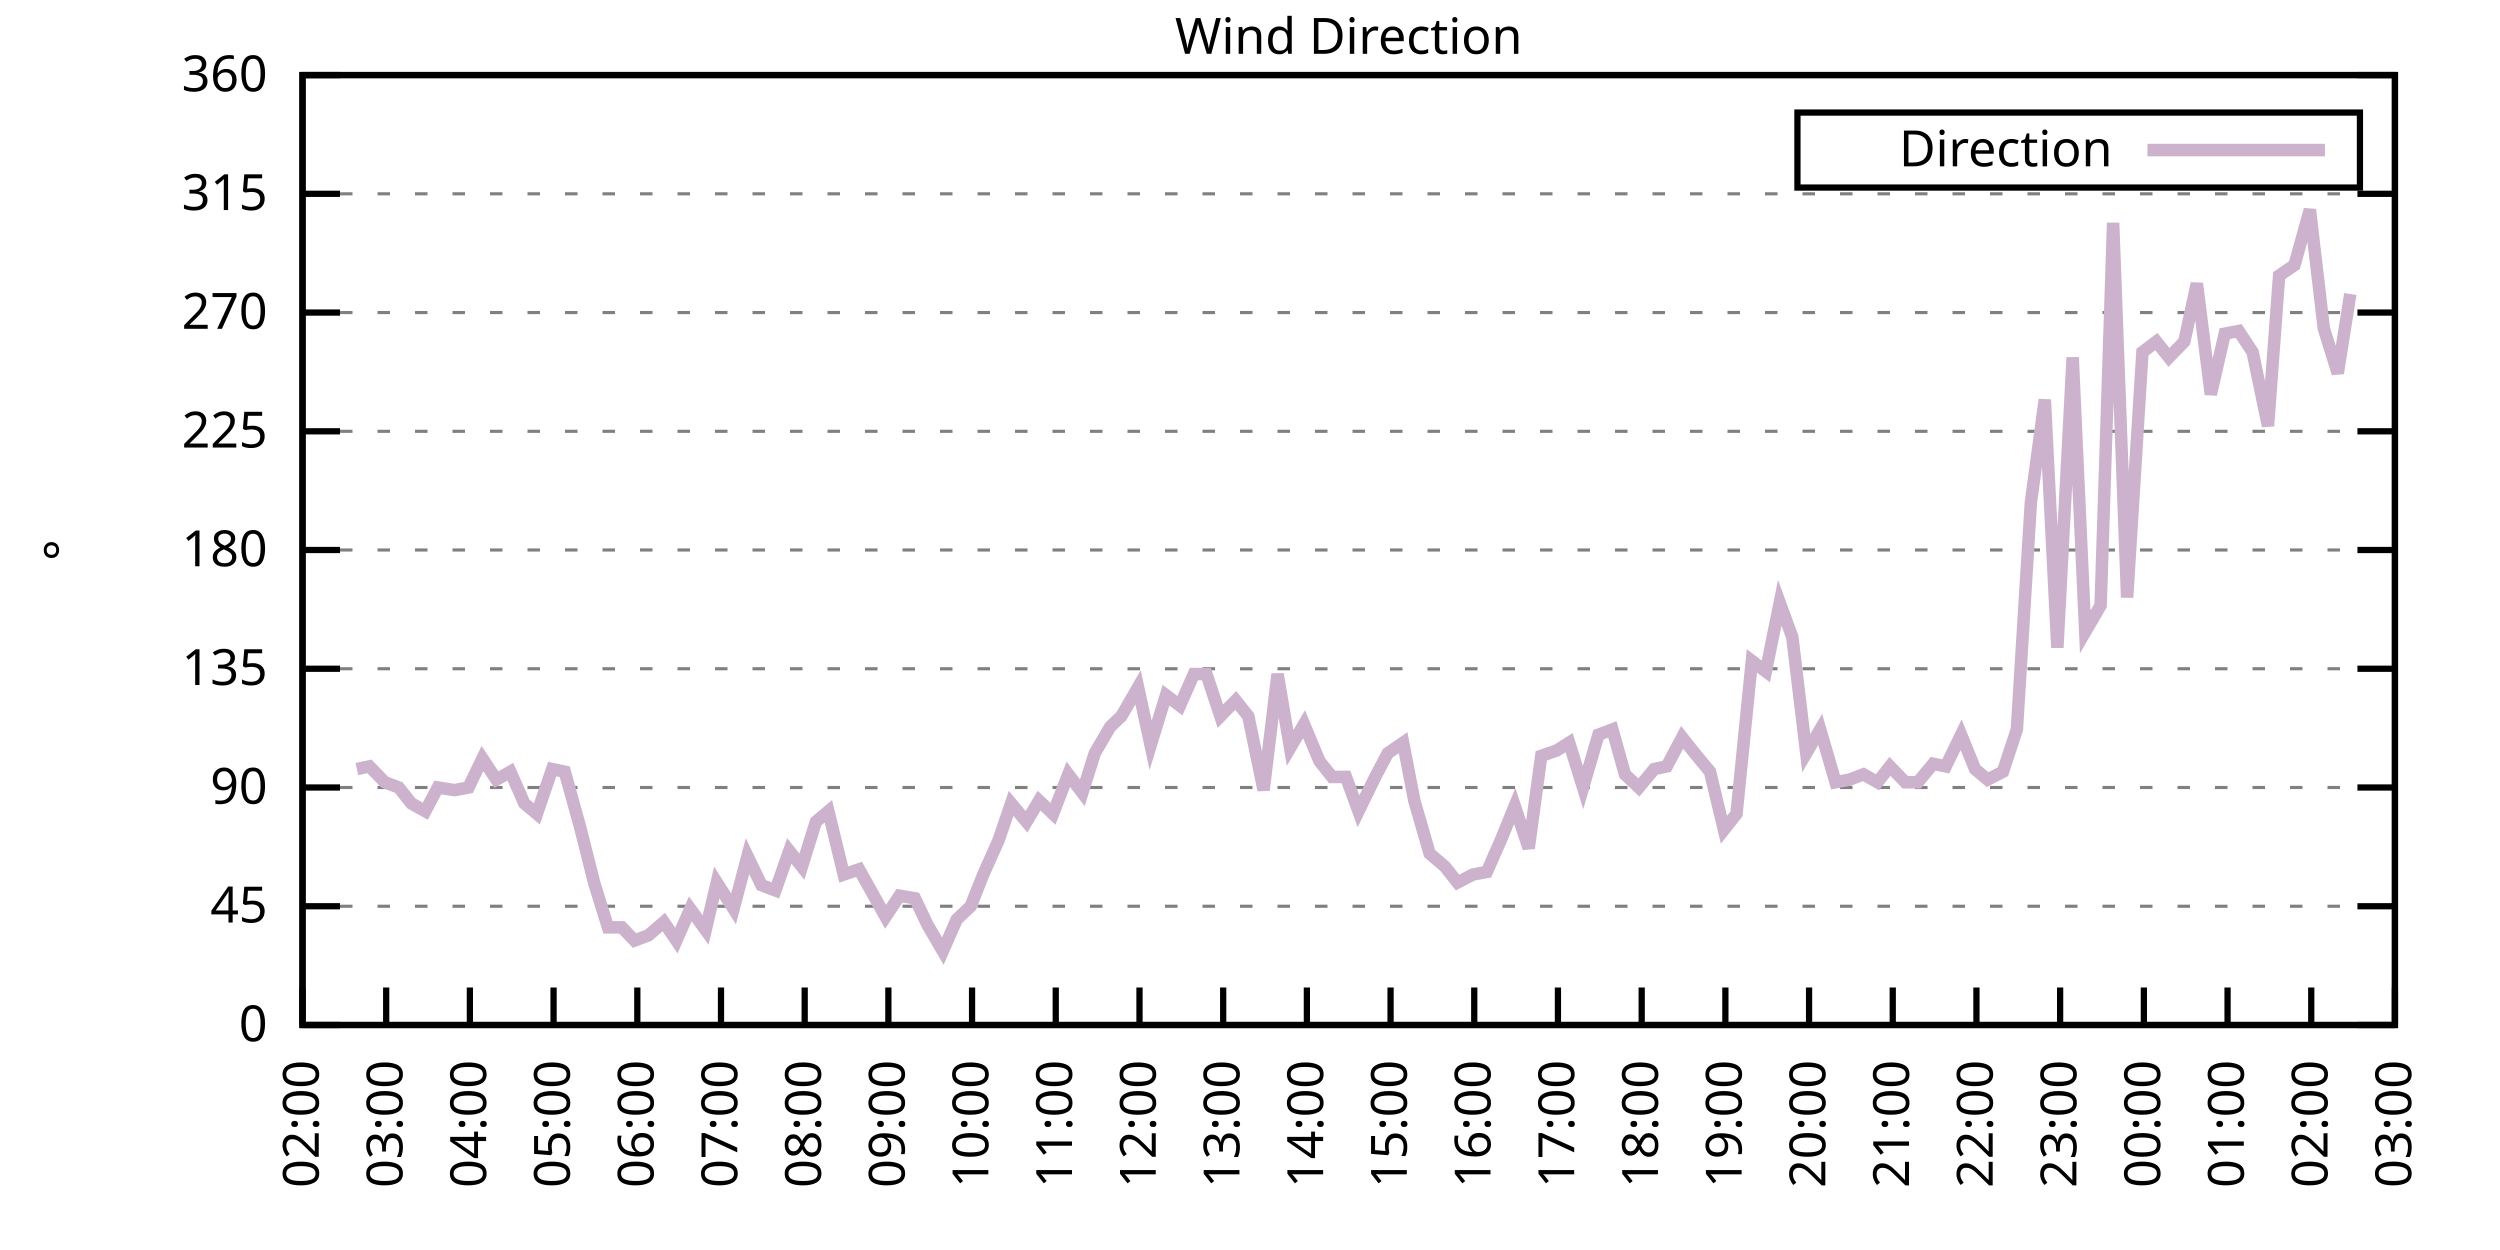
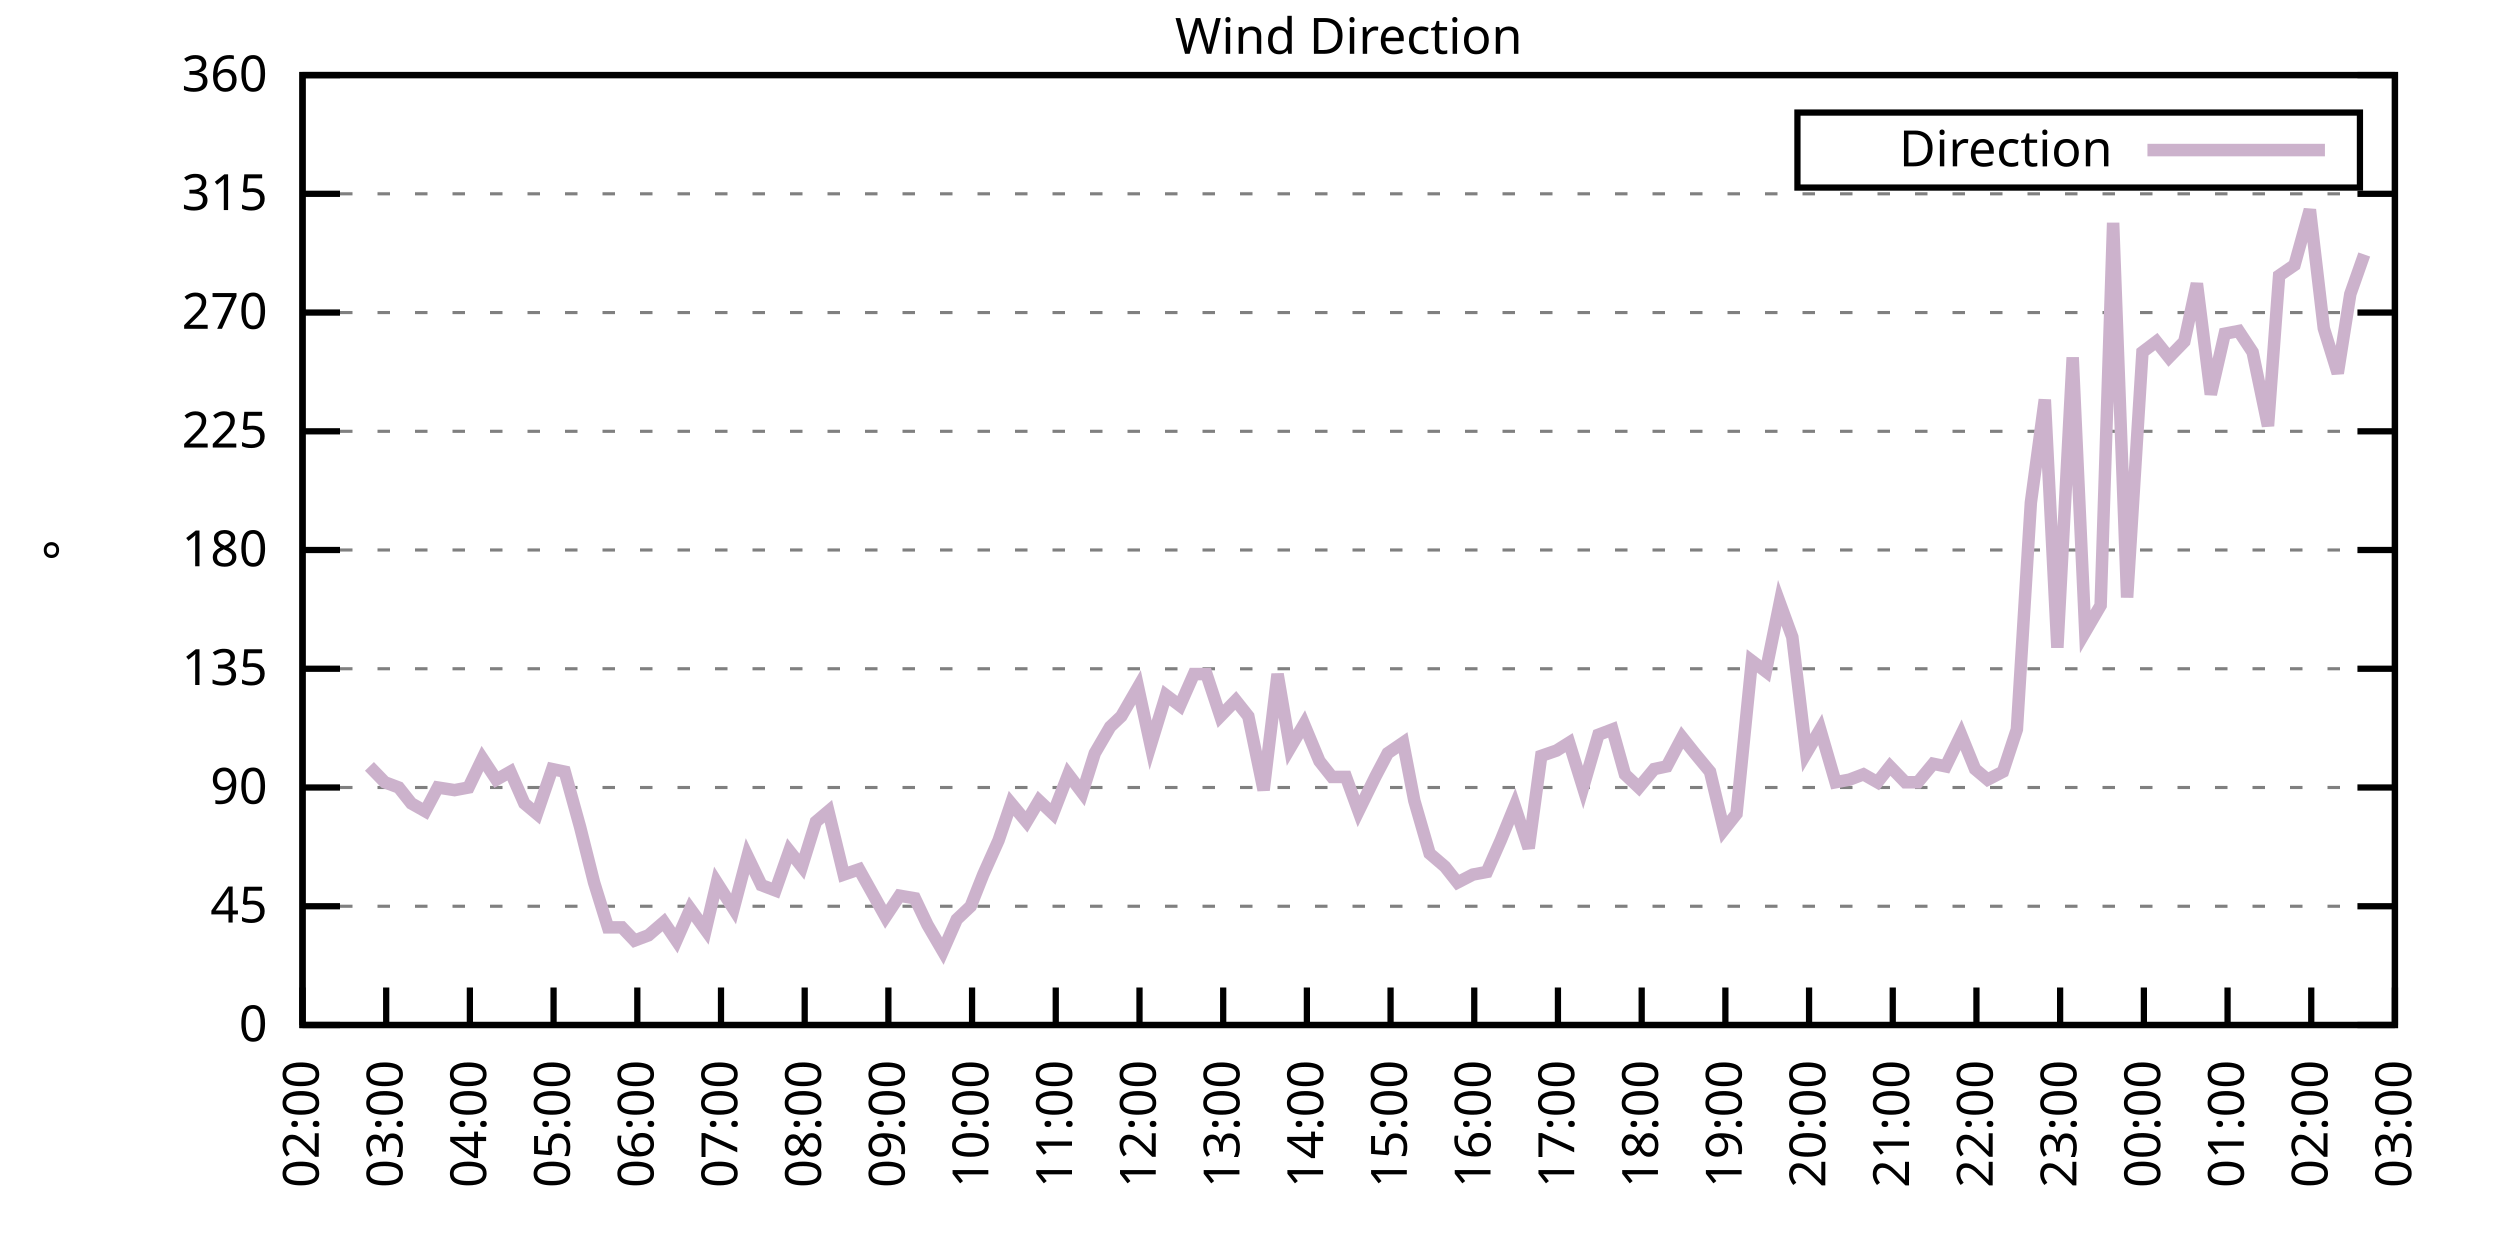
<svg xmlns="http://www.w3.org/2000/svg" xmlns:xlink="http://www.w3.org/1999/xlink" width="400" height="200" viewBox="0 0 400 200">
  <g id="gnuplot_canvas">
    <rect x="0" y="0" width="400" height="200" fill="none" />
    <defs>
      <circle id="gpDot" r="0.5" stroke-width="0.5" stroke="currentColor" />
      <path id="gpPt0" stroke-width="0.333" stroke="currentColor" d="M-1,0 h2 M0,-1 v2" />
      <path id="gpPt1" stroke-width="0.333" stroke="currentColor" d="M-1,-1 L1,1 M1,-1 L-1,1" />
      <path id="gpPt2" stroke-width="0.333" stroke="currentColor" d="M-1,0 L1,0 M0,-1 L0,1 M-1,-1 L1,1 M-1,1 L1,-1" />
      <rect id="gpPt3" stroke-width="0.333" stroke="currentColor" x="-1" y="-1" width="2" height="2" />
      <rect id="gpPt4" stroke-width="0.333" stroke="currentColor" fill="currentColor" x="-1" y="-1" width="2" height="2" />
      <circle id="gpPt5" stroke-width="0.333" stroke="currentColor" cx="0" cy="0" r="1" />
      <use xlink:href="#gpPt5" id="gpPt6" fill="currentColor" stroke="none" />
      <path id="gpPt7" stroke-width="0.333" stroke="currentColor" d="M0,-1.33 L-1.33,0.67 L1.33,0.67 z" />
      <use xlink:href="#gpPt7" id="gpPt8" fill="currentColor" stroke="none" />
      <use xlink:href="#gpPt7" id="gpPt9" stroke="currentColor" transform="rotate(180)" />
      <use xlink:href="#gpPt9" id="gpPt10" fill="currentColor" stroke="none" />
      <use xlink:href="#gpPt3" id="gpPt11" stroke="currentColor" transform="rotate(45)" />
      <use xlink:href="#gpPt11" id="gpPt12" fill="currentColor" stroke="none" />
      <path id="gpPt13" stroke-width="0.333" stroke="currentColor" d="M0,1.330 L1.265,0.411 L0.782,-1.067 L-0.782,-1.076 L-1.265,0.411 z" />
      <use xlink:href="#gpPt13" id="gpPt14" fill="currentColor" stroke="none" />
      <filter id="textbox" filterUnits="objectBoundingBox" x="0" y="0" height="1" width="1">
        <feFlood flood-color="white" flood-opacity="1" result="bgnd" />
        <feComposite in="SourceGraphic" in2="bgnd" operator="atop" />
      </filter>
      <filter id="greybox" filterUnits="objectBoundingBox" x="0" y="0" height="1" width="1">
        <feFlood flood-color="lightgrey" flood-opacity="1" result="grey" />
        <feComposite in="SourceGraphic" in2="grey" operator="atop" />
      </filter>
    </defs>
    <g fill="none" color="white" stroke="currentColor" stroke-width="1.00" stroke-linecap="butt" stroke-linejoin="miter">
</g>
    <g fill="none" color="black" stroke="currentColor" stroke-width="1.00" stroke-linecap="butt" stroke-linejoin="miter">
      <g stroke="none" shape-rendering="crispEdges">
        <polygon fill="rgb(255, 255, 255)" points="48.40,164.00 383.18,164.00 383.18,12.02 48.40,12.02 " />
      </g>
    </g>
    <g fill="none" color="black" stroke="currentColor" stroke-width="1.00" stroke-linecap="butt" stroke-linejoin="miter">
</g>
    <g fill="none" color="black" stroke="black" stroke-width="0.50" stroke-linecap="butt" stroke-linejoin="miter">
</g>
    <g fill="none" color="gray" stroke="currentColor" stroke-width="0.50" stroke-linecap="butt" stroke-linejoin="miter">
      <path stroke="gray" stroke-dasharray="2,4" class="gridline" d="M48.40,164.00 L383.19,164.00  " />
    </g>
    <g fill="none" color="gray" stroke="gray" stroke-width="1.00" stroke-linecap="butt" stroke-linejoin="miter">
</g>
    <g fill="none" color="black" stroke="currentColor" stroke-width="1.00" stroke-linecap="butt" stroke-linejoin="miter">
      <path stroke="black" d="M48.40,164.00 L54.40,164.00 M383.19,164.00 L377.19,164.00  " />
      <g transform="translate(42.80,166.60)" stroke="none" fill="black" font-family="Sans" font-size="8.00" text-anchor="end">
        <text>
          <tspan font-family="Sans"> 0</tspan>
        </text>
      </g>
    </g>
    <g fill="none" color="black" stroke="currentColor" stroke-width="1.00" stroke-linecap="butt" stroke-linejoin="miter">
</g>
    <g fill="none" color="black" stroke="black" stroke-width="0.50" stroke-linecap="butt" stroke-linejoin="miter">
</g>
    <g fill="none" color="gray" stroke="currentColor" stroke-width="0.50" stroke-linecap="butt" stroke-linejoin="miter">
      <path stroke="gray" stroke-dasharray="2,4" class="gridline" d="M48.40,145.00 L383.19,145.00  " />
    </g>
    <g fill="none" color="gray" stroke="gray" stroke-width="1.00" stroke-linecap="butt" stroke-linejoin="miter">
</g>
    <g fill="none" color="black" stroke="currentColor" stroke-width="1.00" stroke-linecap="butt" stroke-linejoin="miter">
      <path stroke="black" d="M48.40,145.00 L54.40,145.00 M383.19,145.00 L377.19,145.00  " />
      <g transform="translate(42.80,147.60)" stroke="none" fill="black" font-family="Sans" font-size="8.00" text-anchor="end">
        <text>
          <tspan font-family="Sans"> 45</tspan>
        </text>
      </g>
    </g>
    <g fill="none" color="black" stroke="currentColor" stroke-width="1.00" stroke-linecap="butt" stroke-linejoin="miter">
</g>
    <g fill="none" color="black" stroke="black" stroke-width="0.50" stroke-linecap="butt" stroke-linejoin="miter">
</g>
    <g fill="none" color="gray" stroke="currentColor" stroke-width="0.50" stroke-linecap="butt" stroke-linejoin="miter">
      <path stroke="gray" stroke-dasharray="2,4" class="gridline" d="M48.40,126.00 L383.19,126.00  " />
    </g>
    <g fill="none" color="gray" stroke="gray" stroke-width="1.00" stroke-linecap="butt" stroke-linejoin="miter">
</g>
    <g fill="none" color="black" stroke="currentColor" stroke-width="1.00" stroke-linecap="butt" stroke-linejoin="miter">
      <path stroke="black" d="M48.40,126.00 L54.40,126.00 M383.19,126.00 L377.19,126.00  " />
      <g transform="translate(42.80,128.60)" stroke="none" fill="black" font-family="Sans" font-size="8.00" text-anchor="end">
        <text>
          <tspan font-family="Sans"> 90</tspan>
        </text>
      </g>
    </g>
    <g fill="none" color="black" stroke="currentColor" stroke-width="1.00" stroke-linecap="butt" stroke-linejoin="miter">
</g>
    <g fill="none" color="black" stroke="black" stroke-width="0.50" stroke-linecap="butt" stroke-linejoin="miter">
</g>
    <g fill="none" color="gray" stroke="currentColor" stroke-width="0.50" stroke-linecap="butt" stroke-linejoin="miter">
      <path stroke="gray" stroke-dasharray="2,4" class="gridline" d="M48.40,107.00 L383.19,107.00  " />
    </g>
    <g fill="none" color="gray" stroke="gray" stroke-width="1.00" stroke-linecap="butt" stroke-linejoin="miter">
</g>
    <g fill="none" color="black" stroke="currentColor" stroke-width="1.00" stroke-linecap="butt" stroke-linejoin="miter">
      <path stroke="black" d="M48.40,107.00 L54.40,107.00 M383.19,107.00 L377.19,107.00  " />
      <g transform="translate(42.80,109.60)" stroke="none" fill="black" font-family="Sans" font-size="8.00" text-anchor="end">
        <text>
          <tspan font-family="Sans"> 135</tspan>
        </text>
      </g>
    </g>
    <g fill="none" color="black" stroke="currentColor" stroke-width="1.00" stroke-linecap="butt" stroke-linejoin="miter">
</g>
    <g fill="none" color="black" stroke="black" stroke-width="0.50" stroke-linecap="butt" stroke-linejoin="miter">
</g>
    <g fill="none" color="gray" stroke="currentColor" stroke-width="0.50" stroke-linecap="butt" stroke-linejoin="miter">
      <path stroke="gray" stroke-dasharray="2,4" class="gridline" d="M48.40,88.00 L383.19,88.00  " />
    </g>
    <g fill="none" color="gray" stroke="gray" stroke-width="1.00" stroke-linecap="butt" stroke-linejoin="miter">
</g>
    <g fill="none" color="black" stroke="currentColor" stroke-width="1.00" stroke-linecap="butt" stroke-linejoin="miter">
      <path stroke="black" d="M48.40,88.00 L54.40,88.00 M383.19,88.00 L377.19,88.00  " />
      <g transform="translate(42.80,90.60)" stroke="none" fill="black" font-family="Sans" font-size="8.00" text-anchor="end">
        <text>
          <tspan font-family="Sans"> 180</tspan>
        </text>
      </g>
    </g>
    <g fill="none" color="black" stroke="currentColor" stroke-width="1.00" stroke-linecap="butt" stroke-linejoin="miter">
</g>
    <g fill="none" color="black" stroke="black" stroke-width="0.50" stroke-linecap="butt" stroke-linejoin="miter">
</g>
    <g fill="none" color="gray" stroke="currentColor" stroke-width="0.50" stroke-linecap="butt" stroke-linejoin="miter">
      <path stroke="gray" stroke-dasharray="2,4" class="gridline" d="M48.40,69.01 L383.19,69.01  " />
    </g>
    <g fill="none" color="gray" stroke="gray" stroke-width="1.00" stroke-linecap="butt" stroke-linejoin="miter">
</g>
    <g fill="none" color="black" stroke="currentColor" stroke-width="1.00" stroke-linecap="butt" stroke-linejoin="miter">
      <path stroke="black" d="M48.40,69.01 L54.40,69.01 M383.19,69.01 L377.19,69.01  " />
      <g transform="translate(42.80,71.61)" stroke="none" fill="black" font-family="Sans" font-size="8.00" text-anchor="end">
        <text>
          <tspan font-family="Sans"> 225</tspan>
        </text>
      </g>
    </g>
    <g fill="none" color="black" stroke="currentColor" stroke-width="1.00" stroke-linecap="butt" stroke-linejoin="miter">
</g>
    <g fill="none" color="black" stroke="black" stroke-width="0.50" stroke-linecap="butt" stroke-linejoin="miter">
</g>
    <g fill="none" color="gray" stroke="currentColor" stroke-width="0.50" stroke-linecap="butt" stroke-linejoin="miter">
      <path stroke="gray" stroke-dasharray="2,4" class="gridline" d="M48.40,50.01 L383.19,50.01  " />
    </g>
    <g fill="none" color="gray" stroke="gray" stroke-width="1.00" stroke-linecap="butt" stroke-linejoin="miter">
</g>
    <g fill="none" color="black" stroke="currentColor" stroke-width="1.00" stroke-linecap="butt" stroke-linejoin="miter">
      <path stroke="black" d="M48.40,50.01 L54.40,50.01 M383.19,50.01 L377.19,50.01  " />
      <g transform="translate(42.80,52.61)" stroke="none" fill="black" font-family="Sans" font-size="8.00" text-anchor="end">
        <text>
          <tspan font-family="Sans"> 270</tspan>
        </text>
      </g>
    </g>
    <g fill="none" color="black" stroke="currentColor" stroke-width="1.00" stroke-linecap="butt" stroke-linejoin="miter">
</g>
    <g fill="none" color="black" stroke="black" stroke-width="0.50" stroke-linecap="butt" stroke-linejoin="miter">
</g>
    <g fill="none" color="gray" stroke="currentColor" stroke-width="0.50" stroke-linecap="butt" stroke-linejoin="miter">
      <path stroke="gray" stroke-dasharray="2,4" class="gridline" d="M48.40,31.01 L383.19,31.01  " />
    </g>
    <g fill="none" color="gray" stroke="gray" stroke-width="1.00" stroke-linecap="butt" stroke-linejoin="miter">
</g>
    <g fill="none" color="black" stroke="currentColor" stroke-width="1.00" stroke-linecap="butt" stroke-linejoin="miter">
      <path stroke="black" d="M48.40,31.01 L54.40,31.01 M383.19,31.01 L377.19,31.01  " />
      <g transform="translate(42.80,33.61)" stroke="none" fill="black" font-family="Sans" font-size="8.00" text-anchor="end">
        <text>
          <tspan font-family="Sans"> 315</tspan>
        </text>
      </g>
    </g>
    <g fill="none" color="black" stroke="currentColor" stroke-width="1.00" stroke-linecap="butt" stroke-linejoin="miter">
</g>
    <g fill="none" color="black" stroke="black" stroke-width="0.50" stroke-linecap="butt" stroke-linejoin="miter">
</g>
    <g fill="none" color="gray" stroke="currentColor" stroke-width="0.50" stroke-linecap="butt" stroke-linejoin="miter">
      <path stroke="gray" stroke-dasharray="2,4" class="gridline" d="M48.40,12.01 L383.19,12.01  " />
    </g>
    <g fill="none" color="gray" stroke="gray" stroke-width="1.00" stroke-linecap="butt" stroke-linejoin="miter">
</g>
    <g fill="none" color="black" stroke="currentColor" stroke-width="1.00" stroke-linecap="butt" stroke-linejoin="miter">
      <path stroke="black" d="M48.40,12.01 L54.40,12.01 M383.19,12.01 L377.19,12.01  " />
      <g transform="translate(42.80,14.61)" stroke="none" fill="black" font-family="Sans" font-size="8.00" text-anchor="end">
        <text>
          <tspan font-family="Sans"> 360</tspan>
        </text>
      </g>
    </g>
    <g fill="none" color="black" stroke="currentColor" stroke-width="1.00" stroke-linecap="butt" stroke-linejoin="miter">
      <path stroke="black" d="M48.40,164.00 L48.40,158.00  " />
      <g transform="translate(51.00,169.60) rotate(270.00)" stroke="none" fill="black" font-family="Sans" font-size="8.00" text-anchor="end">
        <text>
          <tspan font-family="Sans">02:00</tspan>
        </text>
      </g>
    </g>
    <g fill="none" color="black" stroke="currentColor" stroke-width="1.00" stroke-linecap="butt" stroke-linejoin="miter">
      <path stroke="black" d="M61.79,164.00 L61.79,158.00  " />
      <g transform="translate(64.39,169.60) rotate(270.00)" stroke="none" fill="black" font-family="Sans" font-size="8.00" text-anchor="end">
        <text>
          <tspan font-family="Sans">03:00</tspan>
        </text>
      </g>
    </g>
    <g fill="none" color="black" stroke="currentColor" stroke-width="1.00" stroke-linecap="butt" stroke-linejoin="miter">
      <path stroke="black" d="M75.18,164.00 L75.18,158.00  " />
      <g transform="translate(77.78,169.60) rotate(270.00)" stroke="none" fill="black" font-family="Sans" font-size="8.00" text-anchor="end">
        <text>
          <tspan font-family="Sans">04:00</tspan>
        </text>
      </g>
    </g>
    <g fill="none" color="black" stroke="currentColor" stroke-width="1.00" stroke-linecap="butt" stroke-linejoin="miter">
      <path stroke="black" d="M88.57,164.00 L88.57,158.00  " />
      <g transform="translate(91.17,169.60) rotate(270.00)" stroke="none" fill="black" font-family="Sans" font-size="8.00" text-anchor="end">
        <text>
          <tspan font-family="Sans">05:00</tspan>
        </text>
      </g>
    </g>
    <g fill="none" color="black" stroke="currentColor" stroke-width="1.00" stroke-linecap="butt" stroke-linejoin="miter">
      <path stroke="black" d="M101.97,164.00 L101.97,158.00  " />
      <g transform="translate(104.57,169.60) rotate(270.00)" stroke="none" fill="black" font-family="Sans" font-size="8.00" text-anchor="end">
        <text>
          <tspan font-family="Sans">06:00</tspan>
        </text>
      </g>
    </g>
    <g fill="none" color="black" stroke="currentColor" stroke-width="1.00" stroke-linecap="butt" stroke-linejoin="miter">
      <path stroke="black" d="M115.36,164.00 L115.36,158.00  " />
      <g transform="translate(117.96,169.60) rotate(270.00)" stroke="none" fill="black" font-family="Sans" font-size="8.00" text-anchor="end">
        <text>
          <tspan font-family="Sans">07:00</tspan>
        </text>
      </g>
    </g>
    <g fill="none" color="black" stroke="currentColor" stroke-width="1.00" stroke-linecap="butt" stroke-linejoin="miter">
      <path stroke="black" d="M128.75,164.00 L128.75,158.00  " />
      <g transform="translate(131.35,169.60) rotate(270.00)" stroke="none" fill="black" font-family="Sans" font-size="8.00" text-anchor="end">
        <text>
          <tspan font-family="Sans">08:00</tspan>
        </text>
      </g>
    </g>
    <g fill="none" color="black" stroke="currentColor" stroke-width="1.00" stroke-linecap="butt" stroke-linejoin="miter">
      <path stroke="black" d="M142.14,164.00 L142.14,158.00  " />
      <g transform="translate(144.74,169.60) rotate(270.00)" stroke="none" fill="black" font-family="Sans" font-size="8.00" text-anchor="end">
        <text>
          <tspan font-family="Sans">09:00</tspan>
        </text>
      </g>
    </g>
    <g fill="none" color="black" stroke="currentColor" stroke-width="1.00" stroke-linecap="butt" stroke-linejoin="miter">
      <path stroke="black" d="M155.53,164.00 L155.53,158.00  " />
      <g transform="translate(158.13,169.60) rotate(270.00)" stroke="none" fill="black" font-family="Sans" font-size="8.00" text-anchor="end">
        <text>
          <tspan font-family="Sans">10:00</tspan>
        </text>
      </g>
    </g>
    <g fill="none" color="black" stroke="currentColor" stroke-width="1.00" stroke-linecap="butt" stroke-linejoin="miter">
      <path stroke="black" d="M168.92,164.00 L168.92,158.00  " />
      <g transform="translate(171.52,169.60) rotate(270.00)" stroke="none" fill="black" font-family="Sans" font-size="8.00" text-anchor="end">
        <text>
          <tspan font-family="Sans">11:00</tspan>
        </text>
      </g>
    </g>
    <g fill="none" color="black" stroke="currentColor" stroke-width="1.00" stroke-linecap="butt" stroke-linejoin="miter">
      <path stroke="black" d="M182.32,164.00 L182.32,158.00  " />
      <g transform="translate(184.92,169.60) rotate(270.00)" stroke="none" fill="black" font-family="Sans" font-size="8.00" text-anchor="end">
        <text>
          <tspan font-family="Sans">12:00</tspan>
        </text>
      </g>
    </g>
    <g fill="none" color="black" stroke="currentColor" stroke-width="1.00" stroke-linecap="butt" stroke-linejoin="miter">
      <path stroke="black" d="M195.71,164.00 L195.71,158.00  " />
      <g transform="translate(198.31,169.60) rotate(270.00)" stroke="none" fill="black" font-family="Sans" font-size="8.00" text-anchor="end">
        <text>
          <tspan font-family="Sans">13:00</tspan>
        </text>
      </g>
    </g>
    <g fill="none" color="black" stroke="currentColor" stroke-width="1.00" stroke-linecap="butt" stroke-linejoin="miter">
      <path stroke="black" d="M209.10,164.00 L209.10,158.00  " />
      <g transform="translate(211.70,169.60) rotate(270.00)" stroke="none" fill="black" font-family="Sans" font-size="8.00" text-anchor="end">
        <text>
          <tspan font-family="Sans">14:00</tspan>
        </text>
      </g>
    </g>
    <g fill="none" color="black" stroke="currentColor" stroke-width="1.00" stroke-linecap="butt" stroke-linejoin="miter">
      <path stroke="black" d="M222.49,164.00 L222.49,158.00  " />
      <g transform="translate(225.09,169.60) rotate(270.00)" stroke="none" fill="black" font-family="Sans" font-size="8.00" text-anchor="end">
        <text>
          <tspan font-family="Sans">15:00</tspan>
        </text>
      </g>
    </g>
    <g fill="none" color="black" stroke="currentColor" stroke-width="1.00" stroke-linecap="butt" stroke-linejoin="miter">
      <path stroke="black" d="M235.88,164.00 L235.88,158.00  " />
      <g transform="translate(238.48,169.60) rotate(270.00)" stroke="none" fill="black" font-family="Sans" font-size="8.00" text-anchor="end">
        <text>
          <tspan font-family="Sans">16:00</tspan>
        </text>
      </g>
    </g>
    <g fill="none" color="black" stroke="currentColor" stroke-width="1.00" stroke-linecap="butt" stroke-linejoin="miter">
      <path stroke="black" d="M249.27,164.00 L249.27,158.00  " />
      <g transform="translate(251.87,169.60) rotate(270.00)" stroke="none" fill="black" font-family="Sans" font-size="8.00" text-anchor="end">
        <text>
          <tspan font-family="Sans">17:00</tspan>
        </text>
      </g>
    </g>
    <g fill="none" color="black" stroke="currentColor" stroke-width="1.00" stroke-linecap="butt" stroke-linejoin="miter">
      <path stroke="black" d="M262.67,164.00 L262.67,158.00  " />
      <g transform="translate(265.27,169.60) rotate(270.00)" stroke="none" fill="black" font-family="Sans" font-size="8.00" text-anchor="end">
        <text>
          <tspan font-family="Sans">18:00</tspan>
        </text>
      </g>
    </g>
    <g fill="none" color="black" stroke="currentColor" stroke-width="1.00" stroke-linecap="butt" stroke-linejoin="miter">
      <path stroke="black" d="M276.06,164.00 L276.06,158.00  " />
      <g transform="translate(278.66,169.60) rotate(270.00)" stroke="none" fill="black" font-family="Sans" font-size="8.00" text-anchor="end">
        <text>
          <tspan font-family="Sans">19:00</tspan>
        </text>
      </g>
    </g>
    <g fill="none" color="black" stroke="currentColor" stroke-width="1.00" stroke-linecap="butt" stroke-linejoin="miter">
      <path stroke="black" d="M289.45,164.00 L289.45,158.00  " />
      <g transform="translate(292.05,169.60) rotate(270.00)" stroke="none" fill="black" font-family="Sans" font-size="8.00" text-anchor="end">
        <text>
          <tspan font-family="Sans">20:00</tspan>
        </text>
      </g>
    </g>
    <g fill="none" color="black" stroke="currentColor" stroke-width="1.00" stroke-linecap="butt" stroke-linejoin="miter">
      <path stroke="black" d="M302.84,164.00 L302.84,158.00  " />
      <g transform="translate(305.44,169.60) rotate(270.00)" stroke="none" fill="black" font-family="Sans" font-size="8.00" text-anchor="end">
        <text>
          <tspan font-family="Sans">21:00</tspan>
        </text>
      </g>
    </g>
    <g fill="none" color="black" stroke="currentColor" stroke-width="1.00" stroke-linecap="butt" stroke-linejoin="miter">
      <path stroke="black" d="M316.23,164.00 L316.23,158.00  " />
      <g transform="translate(318.83,169.60) rotate(270.00)" stroke="none" fill="black" font-family="Sans" font-size="8.00" text-anchor="end">
        <text>
          <tspan font-family="Sans">22:00</tspan>
        </text>
      </g>
    </g>
    <g fill="none" color="black" stroke="currentColor" stroke-width="1.00" stroke-linecap="butt" stroke-linejoin="miter">
      <path stroke="black" d="M329.62,164.00 L329.62,158.00  " />
      <g transform="translate(332.22,169.60) rotate(270.00)" stroke="none" fill="black" font-family="Sans" font-size="8.00" text-anchor="end">
        <text>
          <tspan font-family="Sans">23:00</tspan>
        </text>
      </g>
    </g>
    <g fill="none" color="black" stroke="currentColor" stroke-width="1.00" stroke-linecap="butt" stroke-linejoin="miter">
      <path stroke="black" d="M343.02,164.00 L343.02,158.00  " />
      <g transform="translate(345.62,169.60) rotate(270.00)" stroke="none" fill="black" font-family="Sans" font-size="8.00" text-anchor="end">
        <text>
          <tspan font-family="Sans">00:00</tspan>
        </text>
      </g>
    </g>
    <g fill="none" color="black" stroke="currentColor" stroke-width="1.00" stroke-linecap="butt" stroke-linejoin="miter">
      <path stroke="black" d="M356.41,164.00 L356.41,158.00  " />
      <g transform="translate(359.01,169.60) rotate(270.00)" stroke="none" fill="black" font-family="Sans" font-size="8.00" text-anchor="end">
        <text>
          <tspan font-family="Sans">01:00</tspan>
        </text>
      </g>
    </g>
    <g fill="none" color="black" stroke="currentColor" stroke-width="1.00" stroke-linecap="butt" stroke-linejoin="miter">
      <path stroke="black" d="M369.80,164.00 L369.80,158.00  " />
      <g transform="translate(372.40,169.60) rotate(270.00)" stroke="none" fill="black" font-family="Sans" font-size="8.00" text-anchor="end">
        <text>
          <tspan font-family="Sans">02:00</tspan>
        </text>
      </g>
    </g>
    <g fill="none" color="black" stroke="currentColor" stroke-width="1.00" stroke-linecap="butt" stroke-linejoin="miter">
      <path stroke="black" d="M383.19,164.00 L383.19,158.00  " />
      <g transform="translate(385.79,169.60) rotate(270.00)" stroke="none" fill="black" font-family="Sans" font-size="8.00" text-anchor="end">
        <text>
          <tspan font-family="Sans">03:00</tspan>
        </text>
      </g>
    </g>
    <g fill="none" color="black" stroke="currentColor" stroke-width="1.00" stroke-linecap="butt" stroke-linejoin="miter">
</g>
    <g fill="none" color="black" stroke="currentColor" stroke-width="1.00" stroke-linecap="butt" stroke-linejoin="miter">
      <path stroke="black" d="M48.40,12.01 L48.40,164.00 L383.19,164.00 L383.19,12.01 L48.40,12.01 Z  " />
    </g>
    <g fill="none" color="black" stroke="currentColor" stroke-width="1.00" stroke-linecap="butt" stroke-linejoin="miter">
</g>
    <g fill="none" color="black" stroke="currentColor" stroke-width="1.00" stroke-linecap="butt" stroke-linejoin="miter">
      <path stroke="black" d="M287.59,30.01 L287.59,18.01 L377.59,18.01 L377.59,30.01 L287.59,30.01 Z  " />
    </g>
    <g id="Wind_direction_plot_1">
      <g fill="none" color="white" stroke="black" stroke-width="2.00" stroke-linecap="butt" stroke-linejoin="miter">
</g>
      <g fill="none" color="black" stroke="currentColor" stroke-width="2.00" stroke-linecap="butt" stroke-linejoin="miter">
        <g transform="translate(337.99,26.61)" stroke="none" fill="black" font-family="Sans" font-size="8.00" text-anchor="end">
          <text>
            <tspan font-family="Sans">Direction</tspan>
          </text>
        </g>
      </g>
      <g fill="none" color="black" stroke="currentColor" stroke-width="2.00" stroke-linecap="butt" stroke-linejoin="miter">
-         <path stroke="rgb(204, 178, 204)" d="M343.59,24.01 L371.99,24.01 M57.10,123.05 L59.11,122.62 L61.57,125.16 L63.80,126.00 L65.81,128.54 L68.04,129.80   L70.05,126.00 L72.73,126.42 L74.96,126.00 L77.19,121.36 L79.42,124.74 L81.66,123.47 L83.89,128.54 L85.90,130.22   L88.35,123.05 L90.36,123.47 L92.82,132.34 L95.05,141.20 L97.28,148.38 L99.51,148.38 L101.52,150.49 L103.75,149.65   L106.21,147.53 L108.22,150.49 L110.45,145.42 L112.90,148.80 L114.69,141.20 L117.37,145.42 L119.60,136.98 L121.83,141.62   L124.06,142.47 L126.29,136.14 L128.30,138.67 L130.54,131.49 L132.54,129.80 L135.00,139.93 L137.45,139.09 L141.69,146.69   L143.93,143.31 L146.38,143.73 L148.39,147.96 L150.85,152.18 L153.08,147.11 L155.31,145.00 L157.32,139.93 L159.77,134.45   L161.78,128.54 L164.24,131.49 L166.25,128.11 L168.48,130.22 L170.93,123.89 L173.17,126.85 L175.17,120.51 L177.63,116.29   L179.41,114.60 L182.09,109.96 L184.10,119.25 L186.56,111.23 L188.79,112.91 L191.02,107.85 L193.03,107.85 L195.26,114.60   L197.72,112.07 L199.73,114.60 L202.18,126.42 L204.41,107.85 L206.42,119.67 L208.65,115.87 L211.11,121.78 L213.12,124.31   L215.35,124.31 L217.36,129.80 L220.04,124.31 L222.04,120.51 L224.50,118.83 L226.29,128.11 L228.74,136.56 L231.20,138.67   L233.20,141.20 L235.66,139.93 L237.89,139.51 L240.12,134.45 L242.36,128.96 L244.59,135.71 L246.60,120.94 L249.05,120.09   L251.06,118.83 L253.29,126.00 L255.75,117.56 L257.98,116.71 L259.99,123.89 L262.22,126.00 L264.67,123.05 L266.68,122.62   L269.14,117.98 L271.15,120.51 L273.60,123.47 L275.83,132.76 L277.84,130.22 L280.30,105.74 L282.53,107.43 L284.76,96.45   L286.77,101.94 L289.00,120.51 L291.23,116.71 L293.69,125.16 L295.92,124.74 L298.15,123.89 L300.39,125.16 L302.39,122.62   L304.85,125.16 L306.86,125.16 L309.31,122.20 L311.32,122.62 L313.78,117.56 L316.01,123.05 L318.02,124.74 L320.47,123.47   L322.70,116.71 L324.94,80.41 L327.17,63.94 L329.18,103.63 L331.63,57.18 L333.64,101.09 L336.10,96.87 L338.10,35.65   L340.34,95.60 L342.79,56.34 L345.02,54.65 L347.03,57.18 L349.49,54.65 L351.50,45.36 L353.73,63.10 L355.96,53.39   L358.19,52.96 L360.42,56.34 L362.88,68.16 L364.66,44.10 L367.12,42.41 L369.58,33.54 L371.81,52.54 L374.04,59.72   L376.05,47.05  " />
+         <path stroke="rgb(204, 178, 204)" d="M343.59,24.01 L371.99,24.01 M59.11,122.62 L61.57,125.16 L63.80,126.00 L65.81,128.54 L68.04,129.80 L70.05,126.00   L72.73,126.42 L74.96,126.00 L77.19,121.36 L79.42,124.74 L81.66,123.47 L83.89,128.54 L85.90,130.22 L88.35,123.05   L90.36,123.47 L92.82,132.34 L95.05,141.20 L97.28,148.38 L99.51,148.38 L101.52,150.49 L103.75,149.65 L106.21,147.53   L108.22,150.49 L110.45,145.42 L112.90,148.80 L114.69,141.20 L117.37,145.42 L119.60,136.98 L121.83,141.62 L124.06,142.47   L126.29,136.14 L128.30,138.67 L130.54,131.49 L132.54,129.80 L135.00,139.93 L137.45,139.09 L141.69,146.69 L143.93,143.31   L146.38,143.73 L148.39,147.96 L150.85,152.18 L153.08,147.11 L155.31,145.00 L157.32,139.93 L159.77,134.45 L161.78,128.54   L164.24,131.49 L166.25,128.11 L168.48,130.22 L170.93,123.89 L173.17,126.85 L175.17,120.51 L177.63,116.29 L179.41,114.60   L182.09,109.96 L184.10,119.25 L186.56,111.23 L188.79,112.91 L191.02,107.85 L193.03,107.85 L195.26,114.60 L197.72,112.07   L199.73,114.60 L202.18,126.42 L204.41,107.85 L206.42,119.67 L208.65,115.87 L211.11,121.78 L213.12,124.31 L215.35,124.31   L217.36,129.80 L220.04,124.31 L222.04,120.51 L224.50,118.83 L226.29,128.11 L228.74,136.56 L231.20,138.67 L233.20,141.20   L235.66,139.93 L237.89,139.51 L240.12,134.45 L242.36,128.96 L244.59,135.71 L246.60,120.94 L249.05,120.09 L251.06,118.83   L253.29,126.00 L255.75,117.56 L257.98,116.71 L259.99,123.89 L262.22,126.00 L264.67,123.05 L266.68,122.62 L269.14,117.98   L271.15,120.51 L273.60,123.47 L275.83,132.76 L277.84,130.22 L280.30,105.74 L282.53,107.43 L284.76,96.45 L286.77,101.94   L289.00,120.51 L291.23,116.71 L293.69,125.16 L295.92,124.74 L298.15,123.89 L300.39,125.16 L302.39,122.62 L304.85,125.16   L306.86,125.16 L309.31,122.20 L311.32,122.62 L313.78,117.56 L316.01,123.05 L318.02,124.74 L320.47,123.47 L322.70,116.71   L324.94,80.41 L327.17,63.94 L329.18,103.63 L331.63,57.18 L333.64,101.09 L336.10,96.87 L338.10,35.65 L340.34,95.60   L342.79,56.34 L345.02,54.65 L347.03,57.18 L349.49,54.65 L351.50,45.36 L353.73,63.10 L355.96,53.39 L358.19,52.96   L360.42,56.34 L362.88,68.16 L364.66,44.10 L367.12,42.41 L369.58,33.54 L371.81,52.54 L374.04,59.72 L376.05,47.05   L378.28,40.72  " />
      </g>
    </g>
    <g fill="none" color="black" stroke="currentColor" stroke-width="2.00" stroke-linecap="butt" stroke-linejoin="miter">
</g>
    <g fill="none" color="black" stroke="black" stroke-width="1.00" stroke-linecap="butt" stroke-linejoin="miter">
</g>
    <g fill="none" color="black" stroke="currentColor" stroke-width="1.00" stroke-linecap="butt" stroke-linejoin="miter">
      <path stroke="black" d="M48.40,12.01 L48.40,164.00 L383.19,164.00 L383.19,12.01 L48.40,12.01 Z  " />
      <g transform="translate(12.80,88.01) rotate(270.00)" stroke="none" fill="black" font-family="Sans" font-size="8.00" text-anchor="middle">
        <text>
          <tspan font-family="Sans">°</tspan>
        </text>
      </g>
    </g>
    <g fill="none" color="black" stroke="currentColor" stroke-width="1.00" stroke-linecap="butt" stroke-linejoin="miter">
</g>
    <g fill="none" color="black" stroke="currentColor" stroke-width="1.00" stroke-linecap="butt" stroke-linejoin="miter">
      <g transform="translate(215.79,8.61)" stroke="none" fill="black" font-family="Sans" font-size="8.00" text-anchor="middle">
        <text>
          <tspan font-family="Sans">Wind Direction</tspan>
        </text>
      </g>
    </g>
    <g fill="none" color="black" stroke="currentColor" stroke-width="1.00" stroke-linecap="butt" stroke-linejoin="miter">
</g>
  </g>
</svg>
